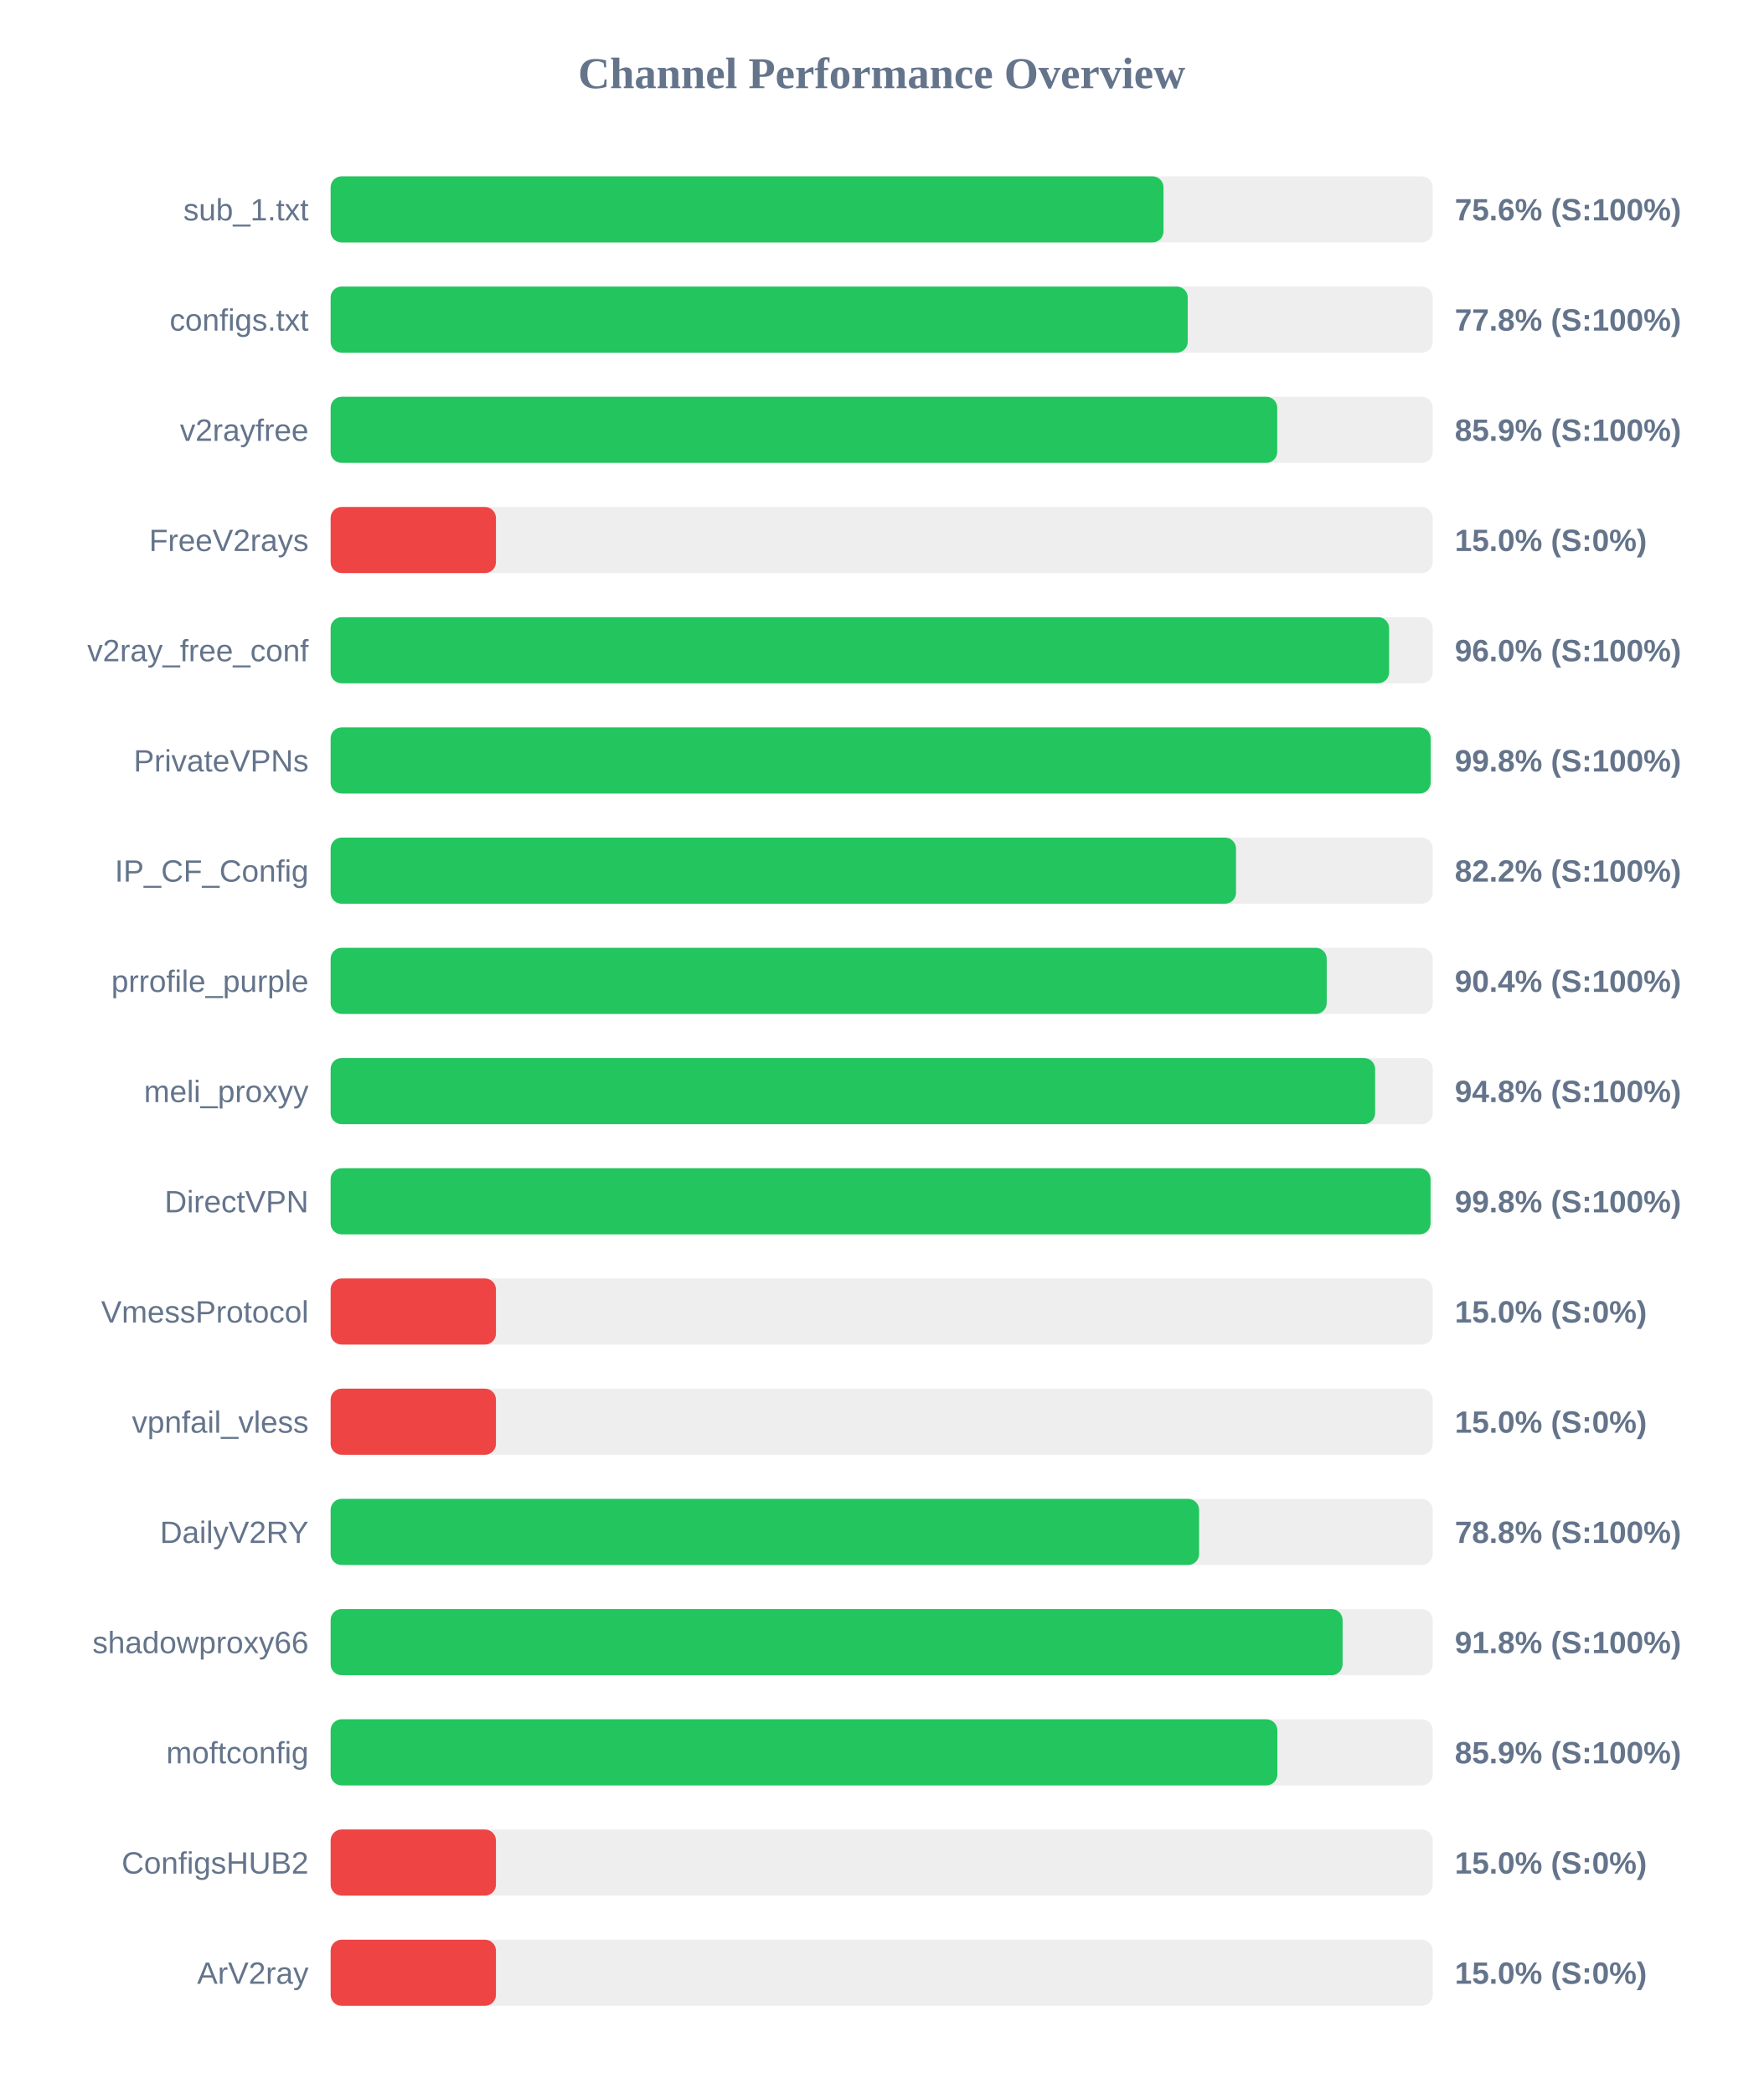
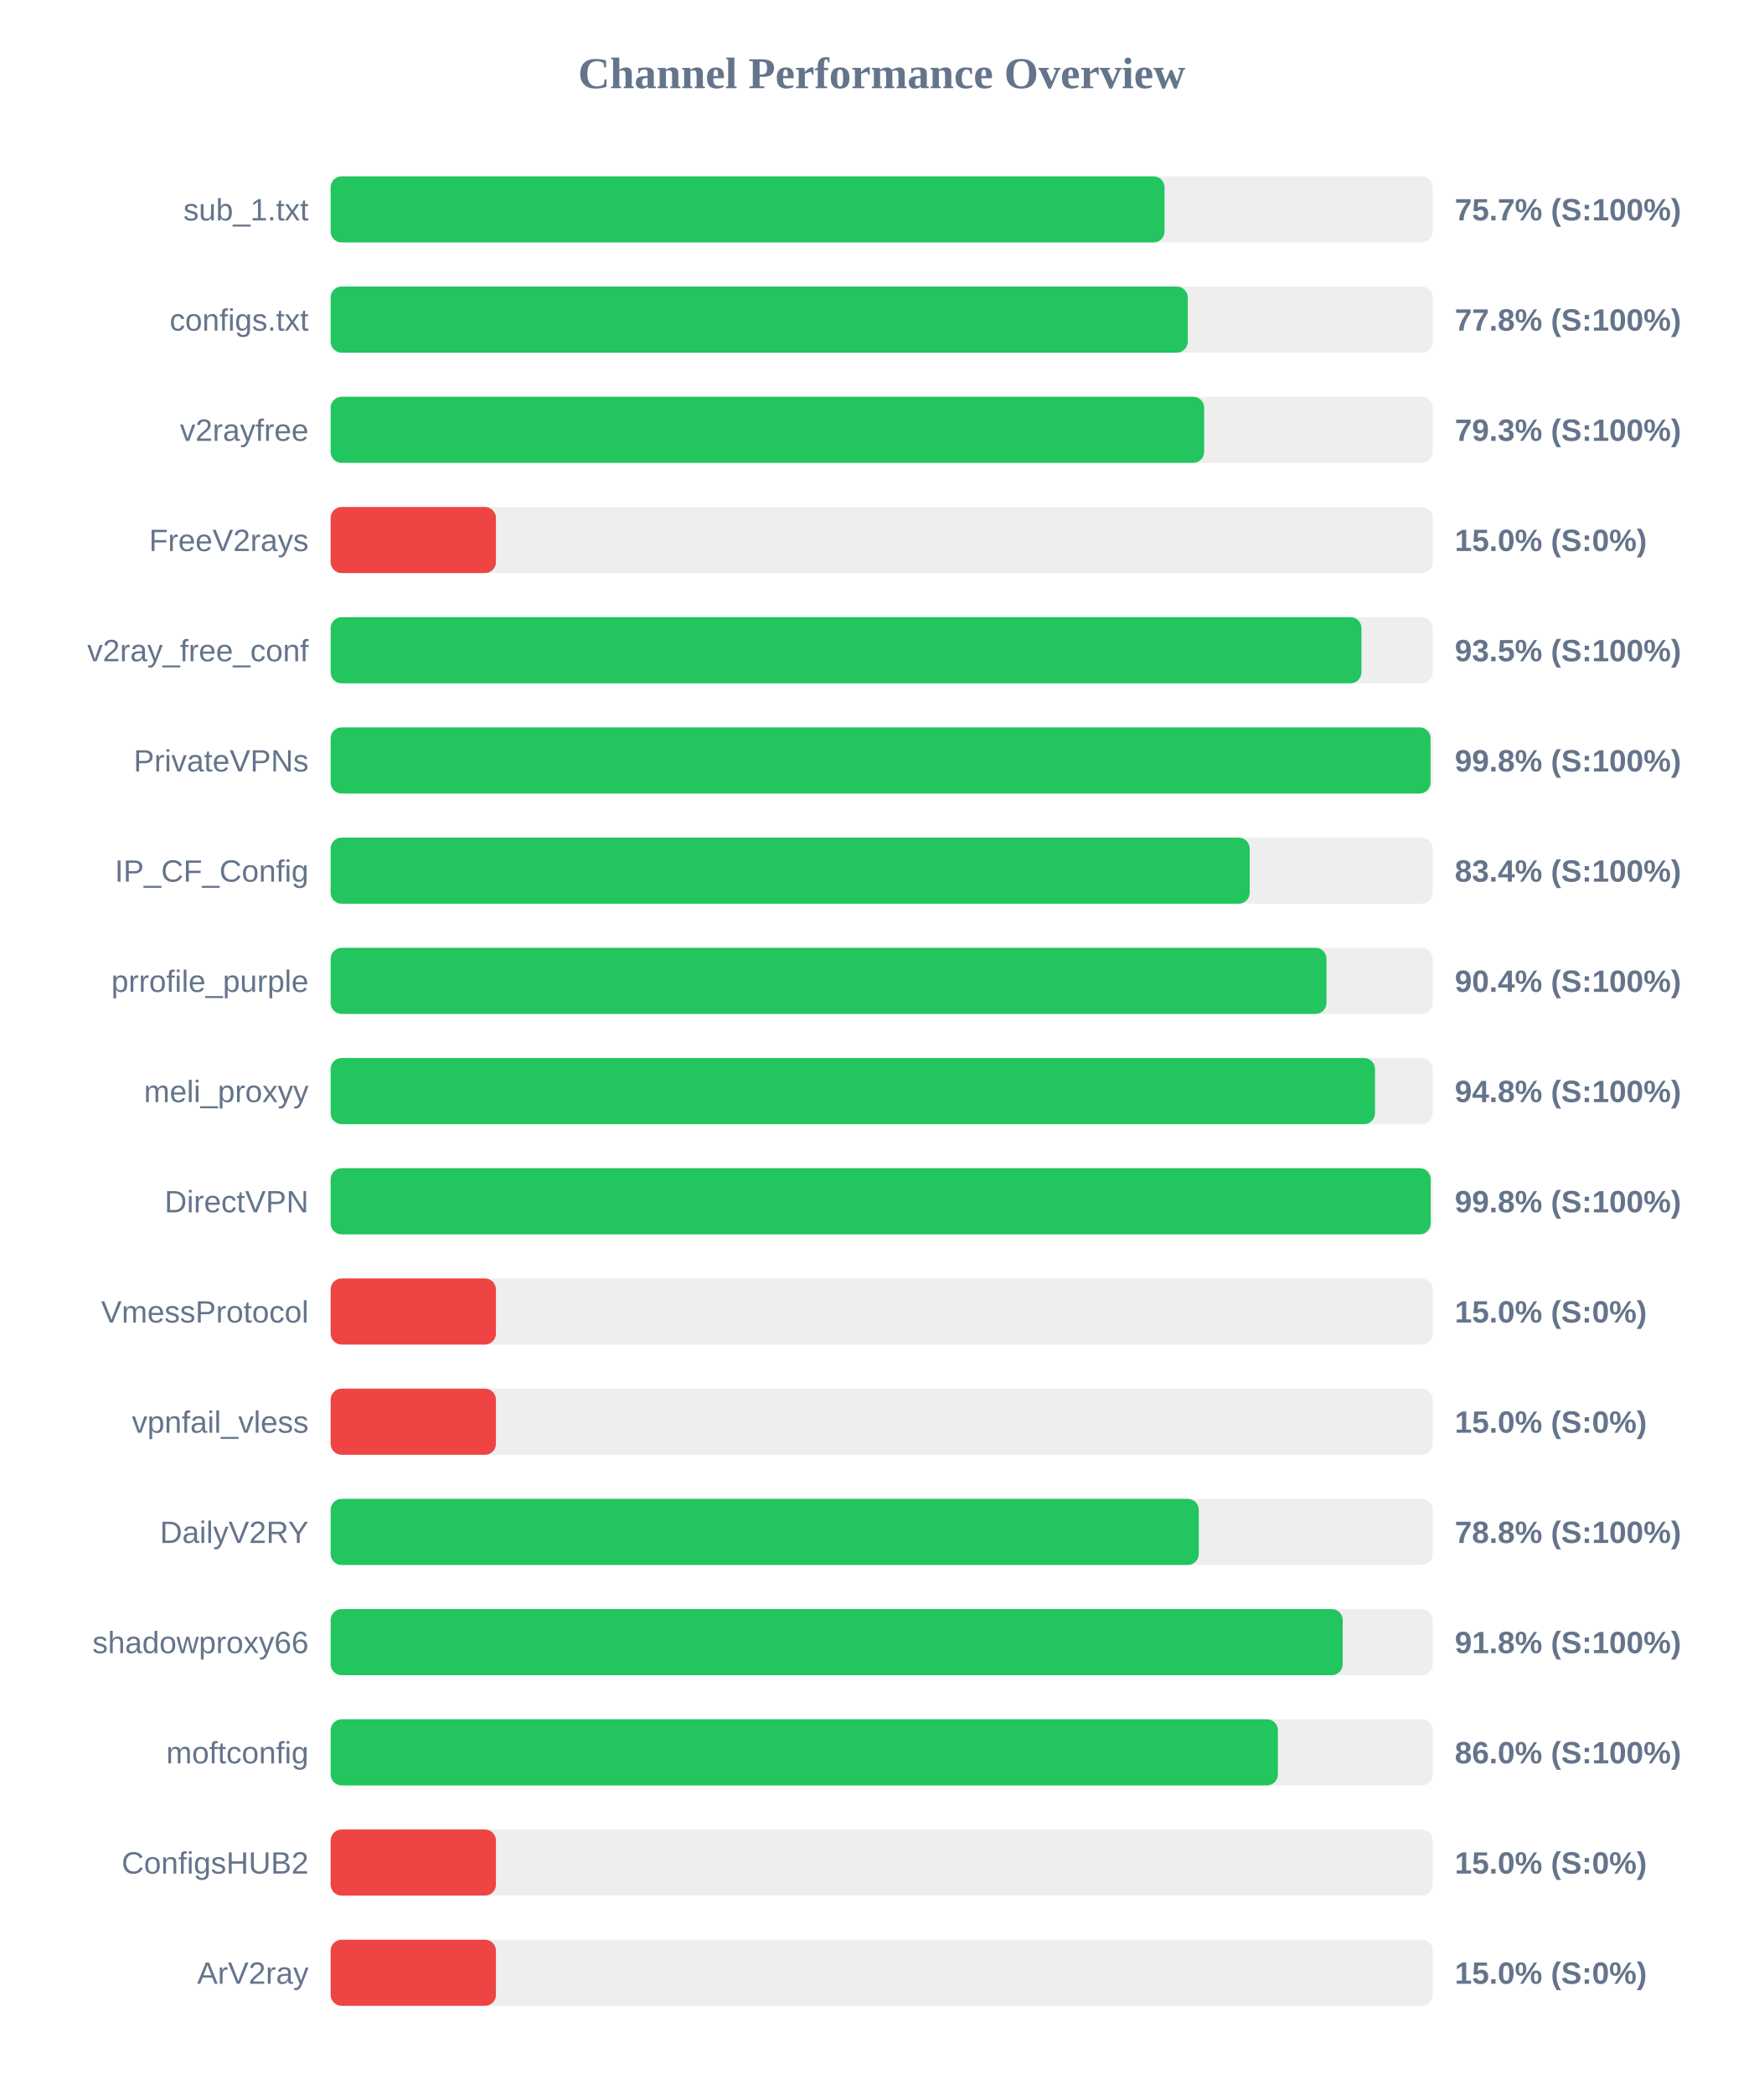
<svg xmlns="http://www.w3.org/2000/svg" width="800" height="950" version="1.1">
  <style>
        .row { font: 14px Arial; fill: #64748b; }
        .score { font: bold 14px Arial; fill: #64748b; }
    </style>
  <text x="400" y="40" text-anchor="middle" font-size="20px" font-weight="bold" fill="#64748b">Channel Performance Overview</text>
  <rect x="150" y="80" width="500" height="30" fill="#eee" rx="5" />
-   <rect x="150" y="80" width="377.85" height="30" fill="#22c55e" rx="5" />
+   <rect x="150" y="80" width="378.3" height="30" fill="#22c55e" rx="5" />
  <text x="140" y="100" text-anchor="end" class="row">sub_1.txt</text>
-   <text x="660" y="100" text-anchor="start" class="score">75.6% (S:100%)</text>
+   <text x="660" y="100" text-anchor="start" class="score">75.7% (S:100%)</text>
  <rect x="150" y="130" width="500" height="30" fill="#eee" rx="5" />
  <rect x="150" y="130" width="388.85" height="30" fill="#22c55e" rx="5" />
  <text x="140" y="150" text-anchor="end" class="row">configs.txt</text>
  <text x="660" y="150" text-anchor="start" class="score">77.8% (S:100%)</text>
  <rect x="150" y="180" width="500" height="30" fill="#eee" rx="5" />
-   <rect x="150" y="180" width="429.45" height="30" fill="#22c55e" rx="5" />
+   <rect x="150" y="180" width="396.3" height="30" fill="#22c55e" rx="5" />
  <text x="140" y="200" text-anchor="end" class="row">v2rayfree</text>
-   <text x="660" y="200" text-anchor="start" class="score">85.9% (S:100%)</text>
+   <text x="660" y="200" text-anchor="start" class="score">79.3% (S:100%)</text>
  <rect x="150" y="230" width="500" height="30" fill="#eee" rx="5" />
  <rect x="150" y="230" width="75.0" height="30" fill="#ef4444" rx="5" />
  <text x="140" y="250" text-anchor="end" class="row">FreeV2rays</text>
  <text x="660" y="250" text-anchor="start" class="score">15.0% (S:0%)</text>
  <rect x="150" y="280" width="500" height="30" fill="#eee" rx="5" />
-   <rect x="150" y="280" width="480.2" height="30" fill="#22c55e" rx="5" />
+   <rect x="150" y="280" width="467.65" height="30" fill="#22c55e" rx="5" />
  <text x="140" y="300" text-anchor="end" class="row">v2ray_free_conf</text>
-   <text x="660" y="300" text-anchor="start" class="score">96.0% (S:100%)</text>
+   <text x="660" y="300" text-anchor="start" class="score">93.5% (S:100%)</text>
  <rect x="150" y="330" width="500" height="30" fill="#eee" rx="5" />
-   <rect x="150" y="330" width="499.05" height="30" fill="#22c55e" rx="5" />
+   <rect x="150" y="330" width="499.0" height="30" fill="#22c55e" rx="5" />
  <text x="140" y="350" text-anchor="end" class="row">PrivateVPNs</text>
  <text x="660" y="350" text-anchor="start" class="score">99.8% (S:100%)</text>
  <rect x="150" y="380" width="500" height="30" fill="#eee" rx="5" />
-   <rect x="150" y="380" width="410.75" height="30" fill="#22c55e" rx="5" />
+   <rect x="150" y="380" width="416.95" height="30" fill="#22c55e" rx="5" />
  <text x="140" y="400" text-anchor="end" class="row">IP_CF_Config</text>
-   <text x="660" y="400" text-anchor="start" class="score">82.2% (S:100%)</text>
+   <text x="660" y="400" text-anchor="start" class="score">83.4% (S:100%)</text>
  <rect x="150" y="430" width="500" height="30" fill="#eee" rx="5" />
-   <rect x="150" y="430" width="451.9" height="30" fill="#22c55e" rx="5" />
+   <rect x="150" y="430" width="451.8" height="30" fill="#22c55e" rx="5" />
  <text x="140" y="450" text-anchor="end" class="row">prrofile_purple</text>
  <text x="660" y="450" text-anchor="start" class="score">90.4% (S:100%)</text>
  <rect x="150" y="480" width="500" height="30" fill="#eee" rx="5" />
-   <rect x="150" y="480" width="473.85" height="30" fill="#22c55e" rx="5" />
+   <rect x="150" y="480" width="473.8" height="30" fill="#22c55e" rx="5" />
  <text x="140" y="500" text-anchor="end" class="row">meli_proxyy</text>
  <text x="660" y="500" text-anchor="start" class="score">94.8% (S:100%)</text>
  <rect x="150" y="530" width="500" height="30" fill="#eee" rx="5" />
-   <rect x="150" y="530" width="499.0" height="30" fill="#22c55e" rx="5" />
+   <rect x="150" y="530" width="499.05" height="30" fill="#22c55e" rx="5" />
  <text x="140" y="550" text-anchor="end" class="row">DirectVPN</text>
  <text x="660" y="550" text-anchor="start" class="score">99.8% (S:100%)</text>
  <rect x="150" y="580" width="500" height="30" fill="#eee" rx="5" />
  <rect x="150" y="580" width="75.0" height="30" fill="#ef4444" rx="5" />
  <text x="140" y="600" text-anchor="end" class="row">VmessProtocol</text>
  <text x="660" y="600" text-anchor="start" class="score">15.0% (S:0%)</text>
  <rect x="150" y="630" width="500" height="30" fill="#eee" rx="5" />
  <rect x="150" y="630" width="75.0" height="30" fill="#ef4444" rx="5" />
  <text x="140" y="650" text-anchor="end" class="row">vpnfail_vless</text>
  <text x="660" y="650" text-anchor="start" class="score">15.0% (S:0%)</text>
  <rect x="150" y="680" width="500" height="30" fill="#eee" rx="5" />
-   <rect x="150" y="680" width="394.0" height="30" fill="#22c55e" rx="5" />
+   <rect x="150" y="680" width="393.85" height="30" fill="#22c55e" rx="5" />
  <text x="140" y="700" text-anchor="end" class="row">DailyV2RY</text>
  <text x="660" y="700" text-anchor="start" class="score">78.8% (S:100%)</text>
  <rect x="150" y="730" width="500" height="30" fill="#eee" rx="5" />
-   <rect x="150" y="730" width="459.1" height="30" fill="#22c55e" rx="5" />
+   <rect x="150" y="730" width="459.15" height="30" fill="#22c55e" rx="5" />
  <text x="140" y="750" text-anchor="end" class="row">shadowproxy66</text>
  <text x="660" y="750" text-anchor="start" class="score">91.8% (S:100%)</text>
  <rect x="150" y="780" width="500" height="30" fill="#eee" rx="5" />
-   <rect x="150" y="780" width="429.5" height="30" fill="#22c55e" rx="5" />
+   <rect x="150" y="780" width="429.75" height="30" fill="#22c55e" rx="5" />
  <text x="140" y="800" text-anchor="end" class="row">moftconfig</text>
-   <text x="660" y="800" text-anchor="start" class="score">85.9% (S:100%)</text>
+   <text x="660" y="800" text-anchor="start" class="score">86.0% (S:100%)</text>
  <rect x="150" y="830" width="500" height="30" fill="#eee" rx="5" />
  <rect x="150" y="830" width="75.0" height="30" fill="#ef4444" rx="5" />
  <text x="140" y="850" text-anchor="end" class="row">ConfigsHUB2</text>
  <text x="660" y="850" text-anchor="start" class="score">15.0% (S:0%)</text>
  <rect x="150" y="880" width="500" height="30" fill="#eee" rx="5" />
  <rect x="150" y="880" width="75.0" height="30" fill="#ef4444" rx="5" />
  <text x="140" y="900" text-anchor="end" class="row">ArV2ray</text>
  <text x="660" y="900" text-anchor="start" class="score">15.0% (S:0%)</text>
</svg>
